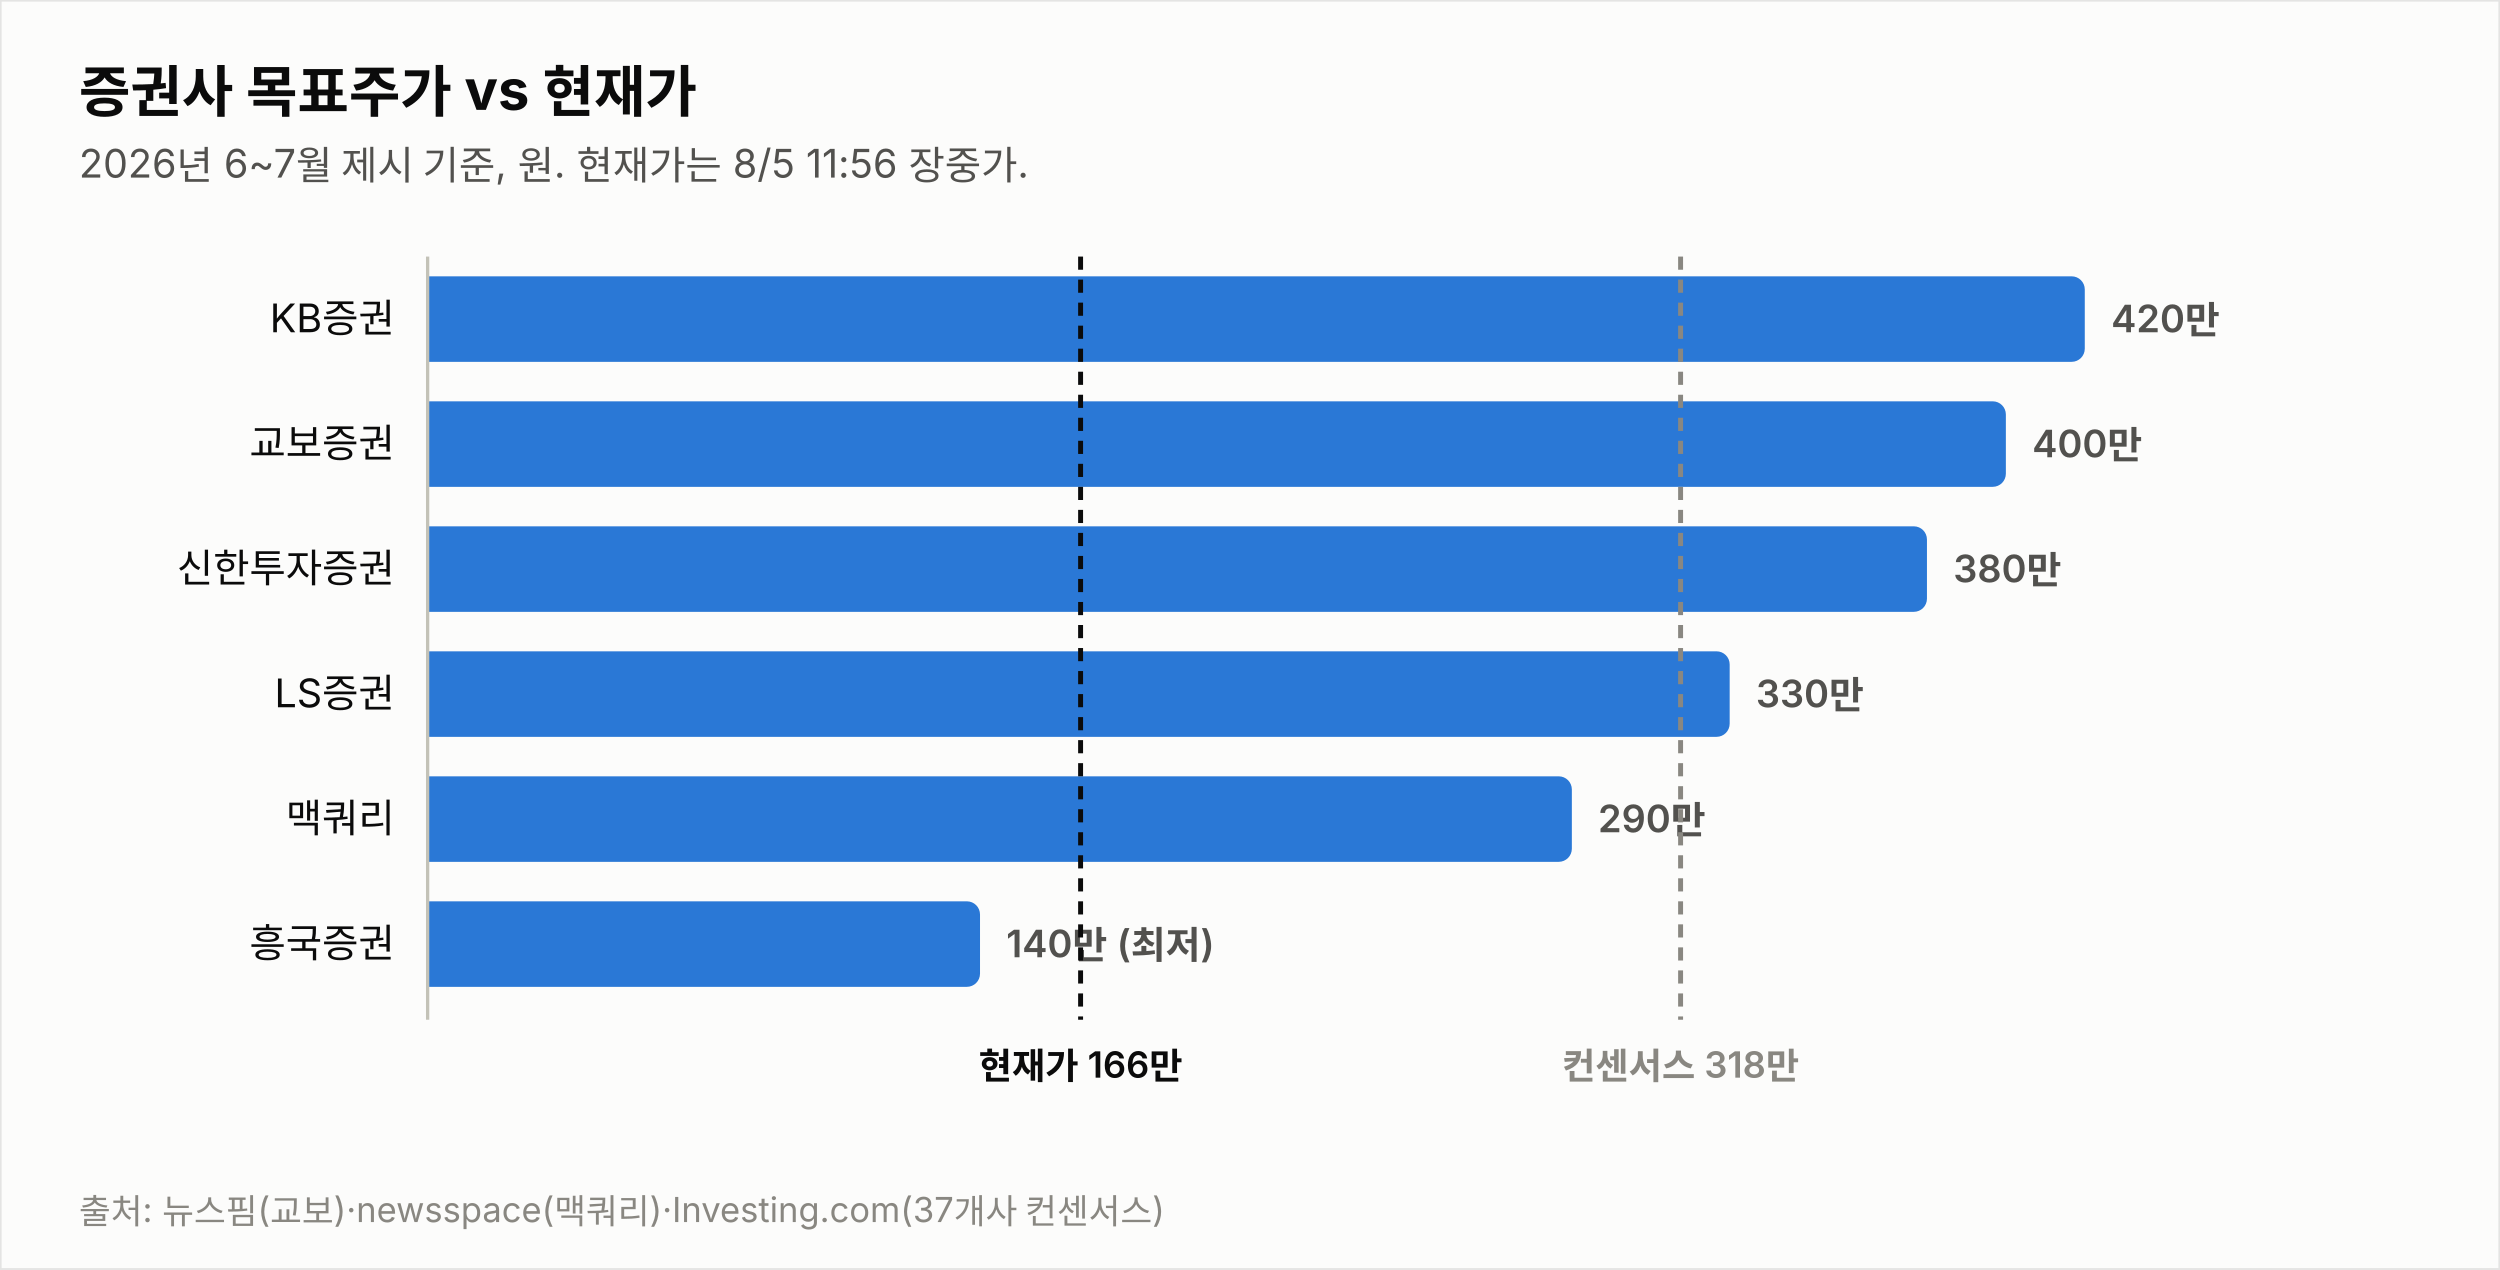
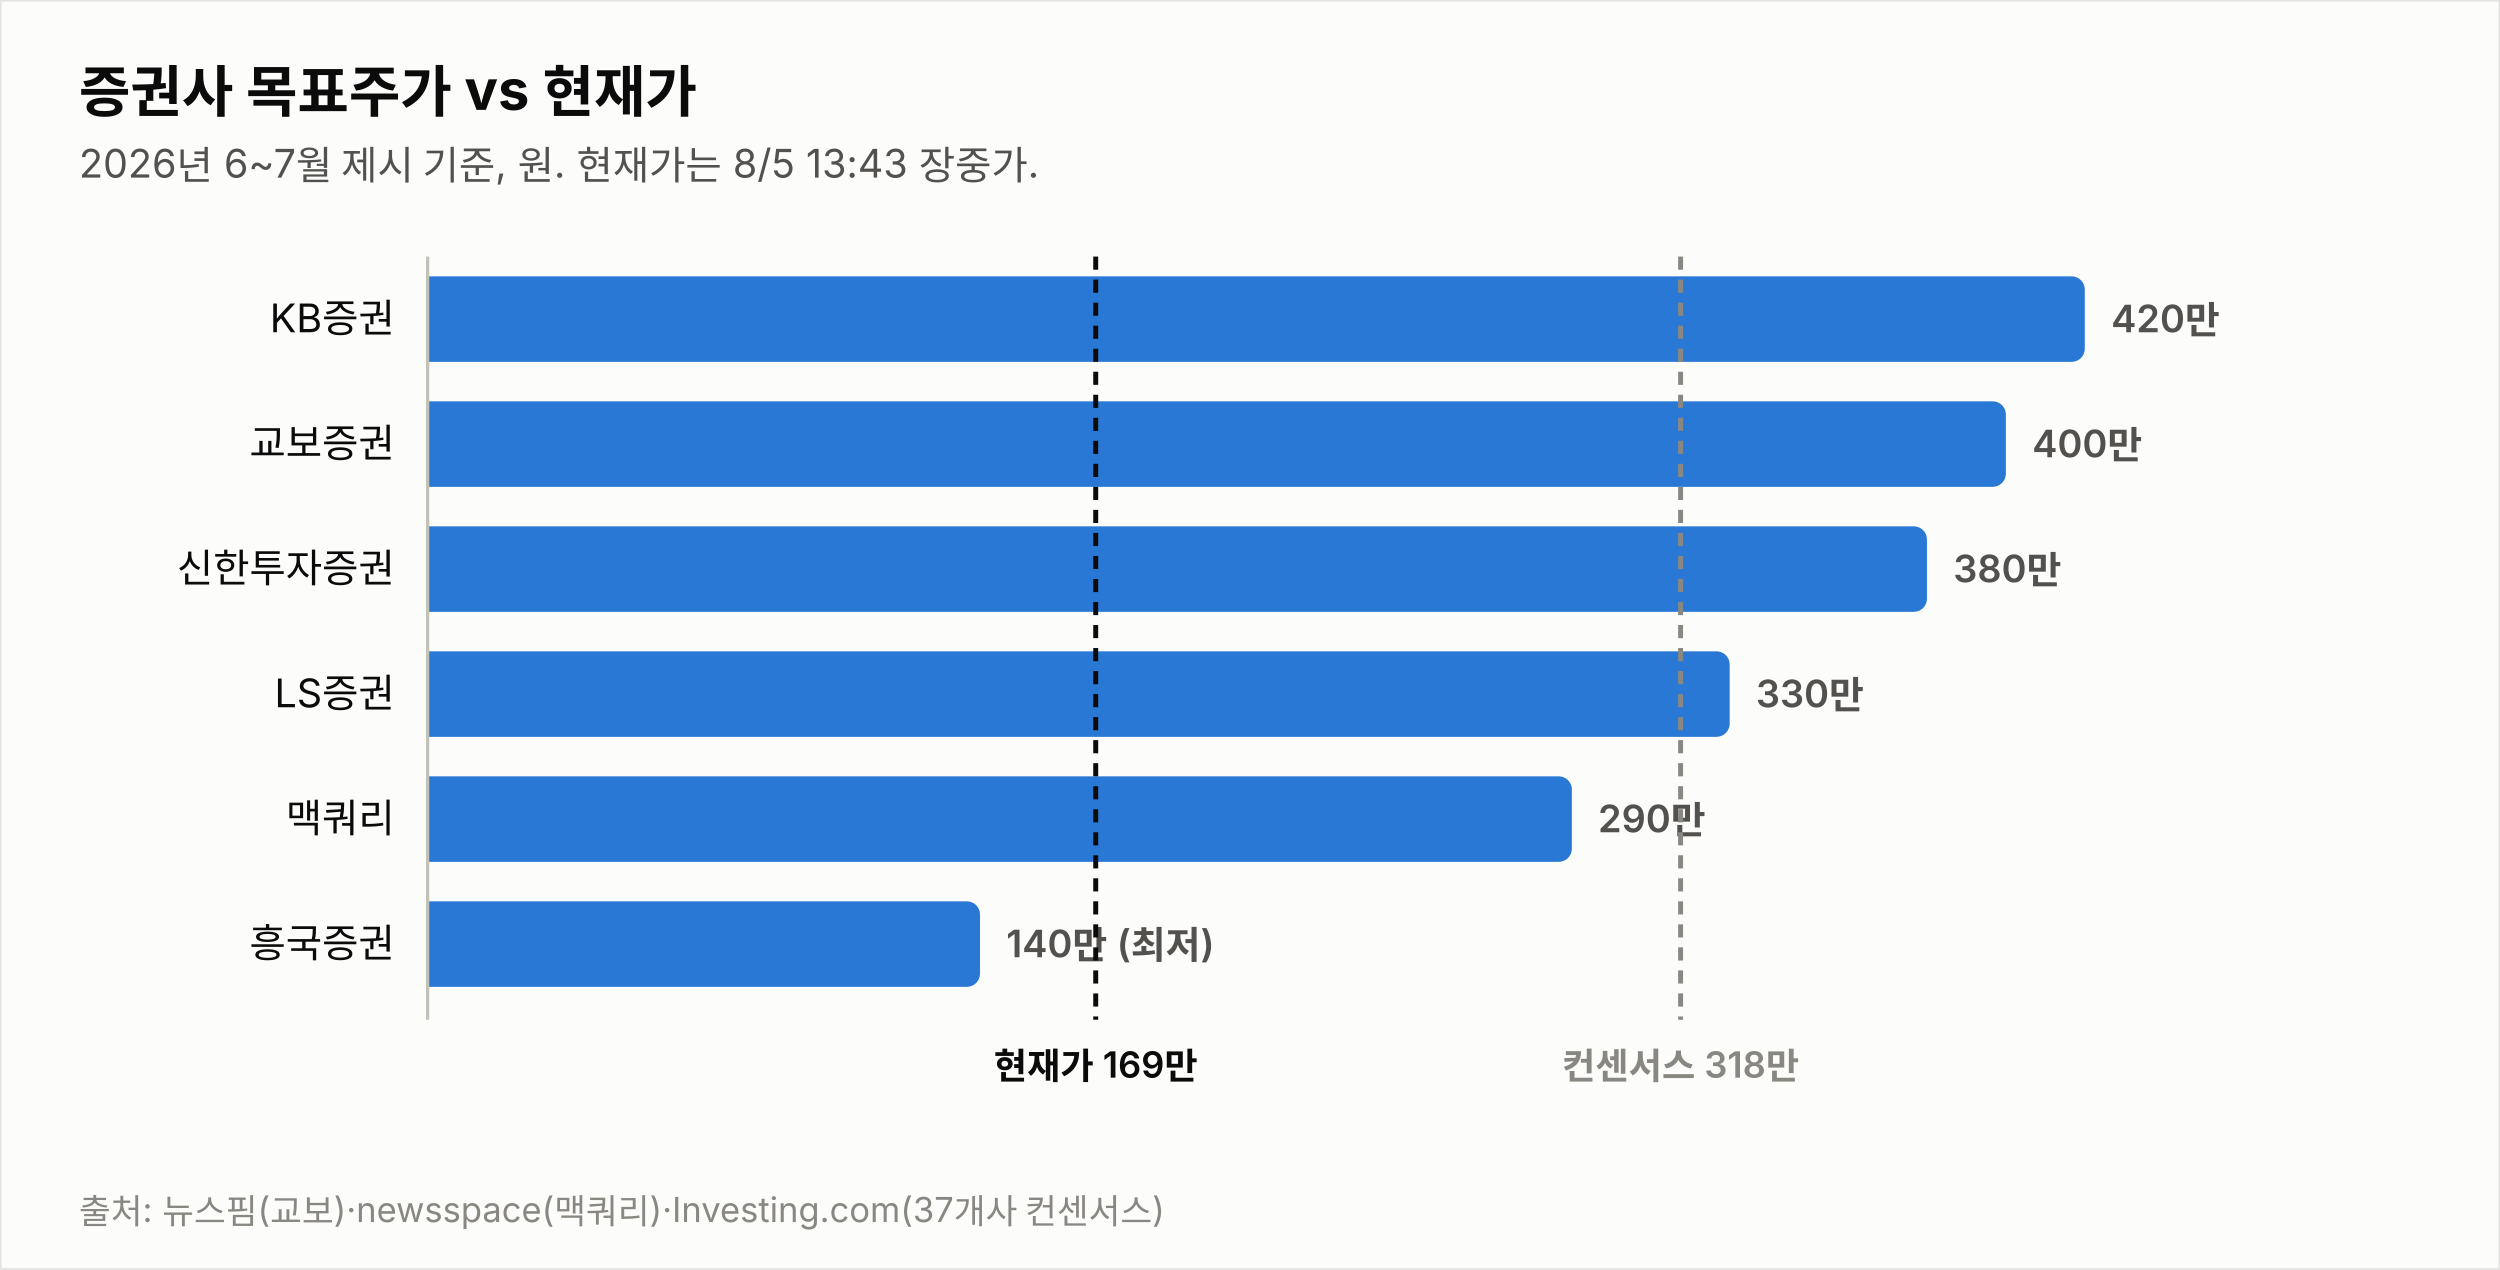
<svg xmlns="http://www.w3.org/2000/svg" width="760" height="386" viewBox="0 0 760 386" font-family="system-ui,-apple-system,&quot;Segoe UI&quot;,&quot;Malgun Gothic&quot;,&quot;Apple SD Gothic Neo&quot;,sans-serif">
  <rect width="760" height="386" fill="#fcfcfb" stroke="rgba(11,11,11,0.10)" />
  <text x="24" y="34" font-size="17" font-weight="700" fill="#0b0b0b">증권사 목표주가 vs 현재가</text>
-   <text x="24" y="54" font-size="12" fill="#52514e">2026년 6~7월 제시 기준, 원. 현재가는 8/5 11:56 장중가.</text>
+   <text x="24" y="54" font-size="12" fill="#52514e">2026년 6~7월 제시 기준, 원. 현재가는 8/5 13:43 장중가.</text>
  <text x="120" y="101.0" font-size="12" fill="#0b0b0b" text-anchor="end">KB증권</text>
  <path d="M130,84 h499.774 a4,4 0 0 1 4,4 v18 a4,4 0 0 1 -4,4 h-499.774 z" fill="#2a78d6" opacity="1.0" />
  <text x="641.8" y="101.0" font-size="11.5" font-weight="600" fill="#52514e" style="font-variant-numeric:tabular-nums">420만</text>
  <text x="120" y="139.0" font-size="12" fill="#0b0b0b" text-anchor="end">교보증권</text>
  <path d="M130,122 h475.784 a4,4 0 0 1 4,4 v18 a4,4 0 0 1 -4,4 h-475.784 z" fill="#2a78d6" opacity="1.0" />
  <text x="617.8" y="139.0" font-size="11.5" font-weight="600" fill="#52514e" style="font-variant-numeric:tabular-nums">400만</text>
  <text x="120" y="177.0" font-size="12" fill="#0b0b0b" text-anchor="end">신한투자증권</text>
  <path d="M130,160 h451.795 a4,4 0 0 1 4,4 v18 a4,4 0 0 1 -4,4 h-451.795 z" fill="#2a78d6" opacity="1.0" />
  <text x="593.8" y="177.0" font-size="11.5" font-weight="600" fill="#52514e" style="font-variant-numeric:tabular-nums">380만</text>
  <text x="120" y="215.0" font-size="12" fill="#0b0b0b" text-anchor="end">LS증권</text>
  <path d="M130,198 h391.822 a4,4 0 0 1 4,4 v18 a4,4 0 0 1 -4,4 h-391.822 z" fill="#2a78d6" opacity="1.0" />
  <text x="533.8" y="215.0" font-size="11.5" font-weight="600" fill="#52514e" style="font-variant-numeric:tabular-nums">330만</text>
  <text x="120" y="253.0" font-size="12" fill="#0b0b0b" text-anchor="end">맥쿼리</text>
  <path d="M130,236 h343.844 a4,4 0 0 1 4,4 v18 a4,4 0 0 1 -4,4 h-343.844 z" fill="#2a78d6" opacity="1.0" />
  <text x="485.8" y="253.0" font-size="11.5" font-weight="600" fill="#52514e" style="font-variant-numeric:tabular-nums">290만</text>
  <text x="120" y="291.0" font-size="12" fill="#0b0b0b" text-anchor="end">흥국증권</text>
  <path d="M130,274 h163.925 a4,4 0 0 1 4,4 v18 a4,4 0 0 1 -4,4 h-163.925 z" fill="#2a78d6" opacity="1.0" />
  <text x="305.9" y="291.0" font-size="11.5" font-weight="600" fill="#52514e" style="font-variant-numeric:tabular-nums">140만 (최저)</text>
  <line x1="130" y1="78" x2="130" y2="310" stroke="#c3c2b7" stroke-width="1" />
-   <line x1="328.5" y1="78" x2="328.5" y2="310" stroke="#0b0b0b" stroke-width="1.5" stroke-dasharray="4 3" />
-   <text x="328.5" y="328" font-size="11" font-weight="600" fill="#0b0b0b" text-anchor="middle">현재가 166만</text>
+   <line x1="333.1" y1="78" x2="333.1" y2="310" stroke="#0b0b0b" stroke-width="1.5" stroke-dasharray="4 3" />
+   <text x="333.1" y="328" font-size="11" font-weight="600" fill="#0b0b0b" text-anchor="middle">현재가 169만</text>
  <line x1="510.9" y1="78" x2="510.9" y2="310" stroke="#898781" stroke-width="1.5" stroke-dasharray="4 3" />
  <text x="510.9" y="328" font-size="11" font-weight="600" fill="#898781" text-anchor="middle">컨센서스 318만</text>
  <text x="24" y="372" font-size="10.5" fill="#898781">출처: 뉴스핌(교보)·newsspace(맥쿼리)·Investing.com(37개사 컨센서스)</text>
</svg>
